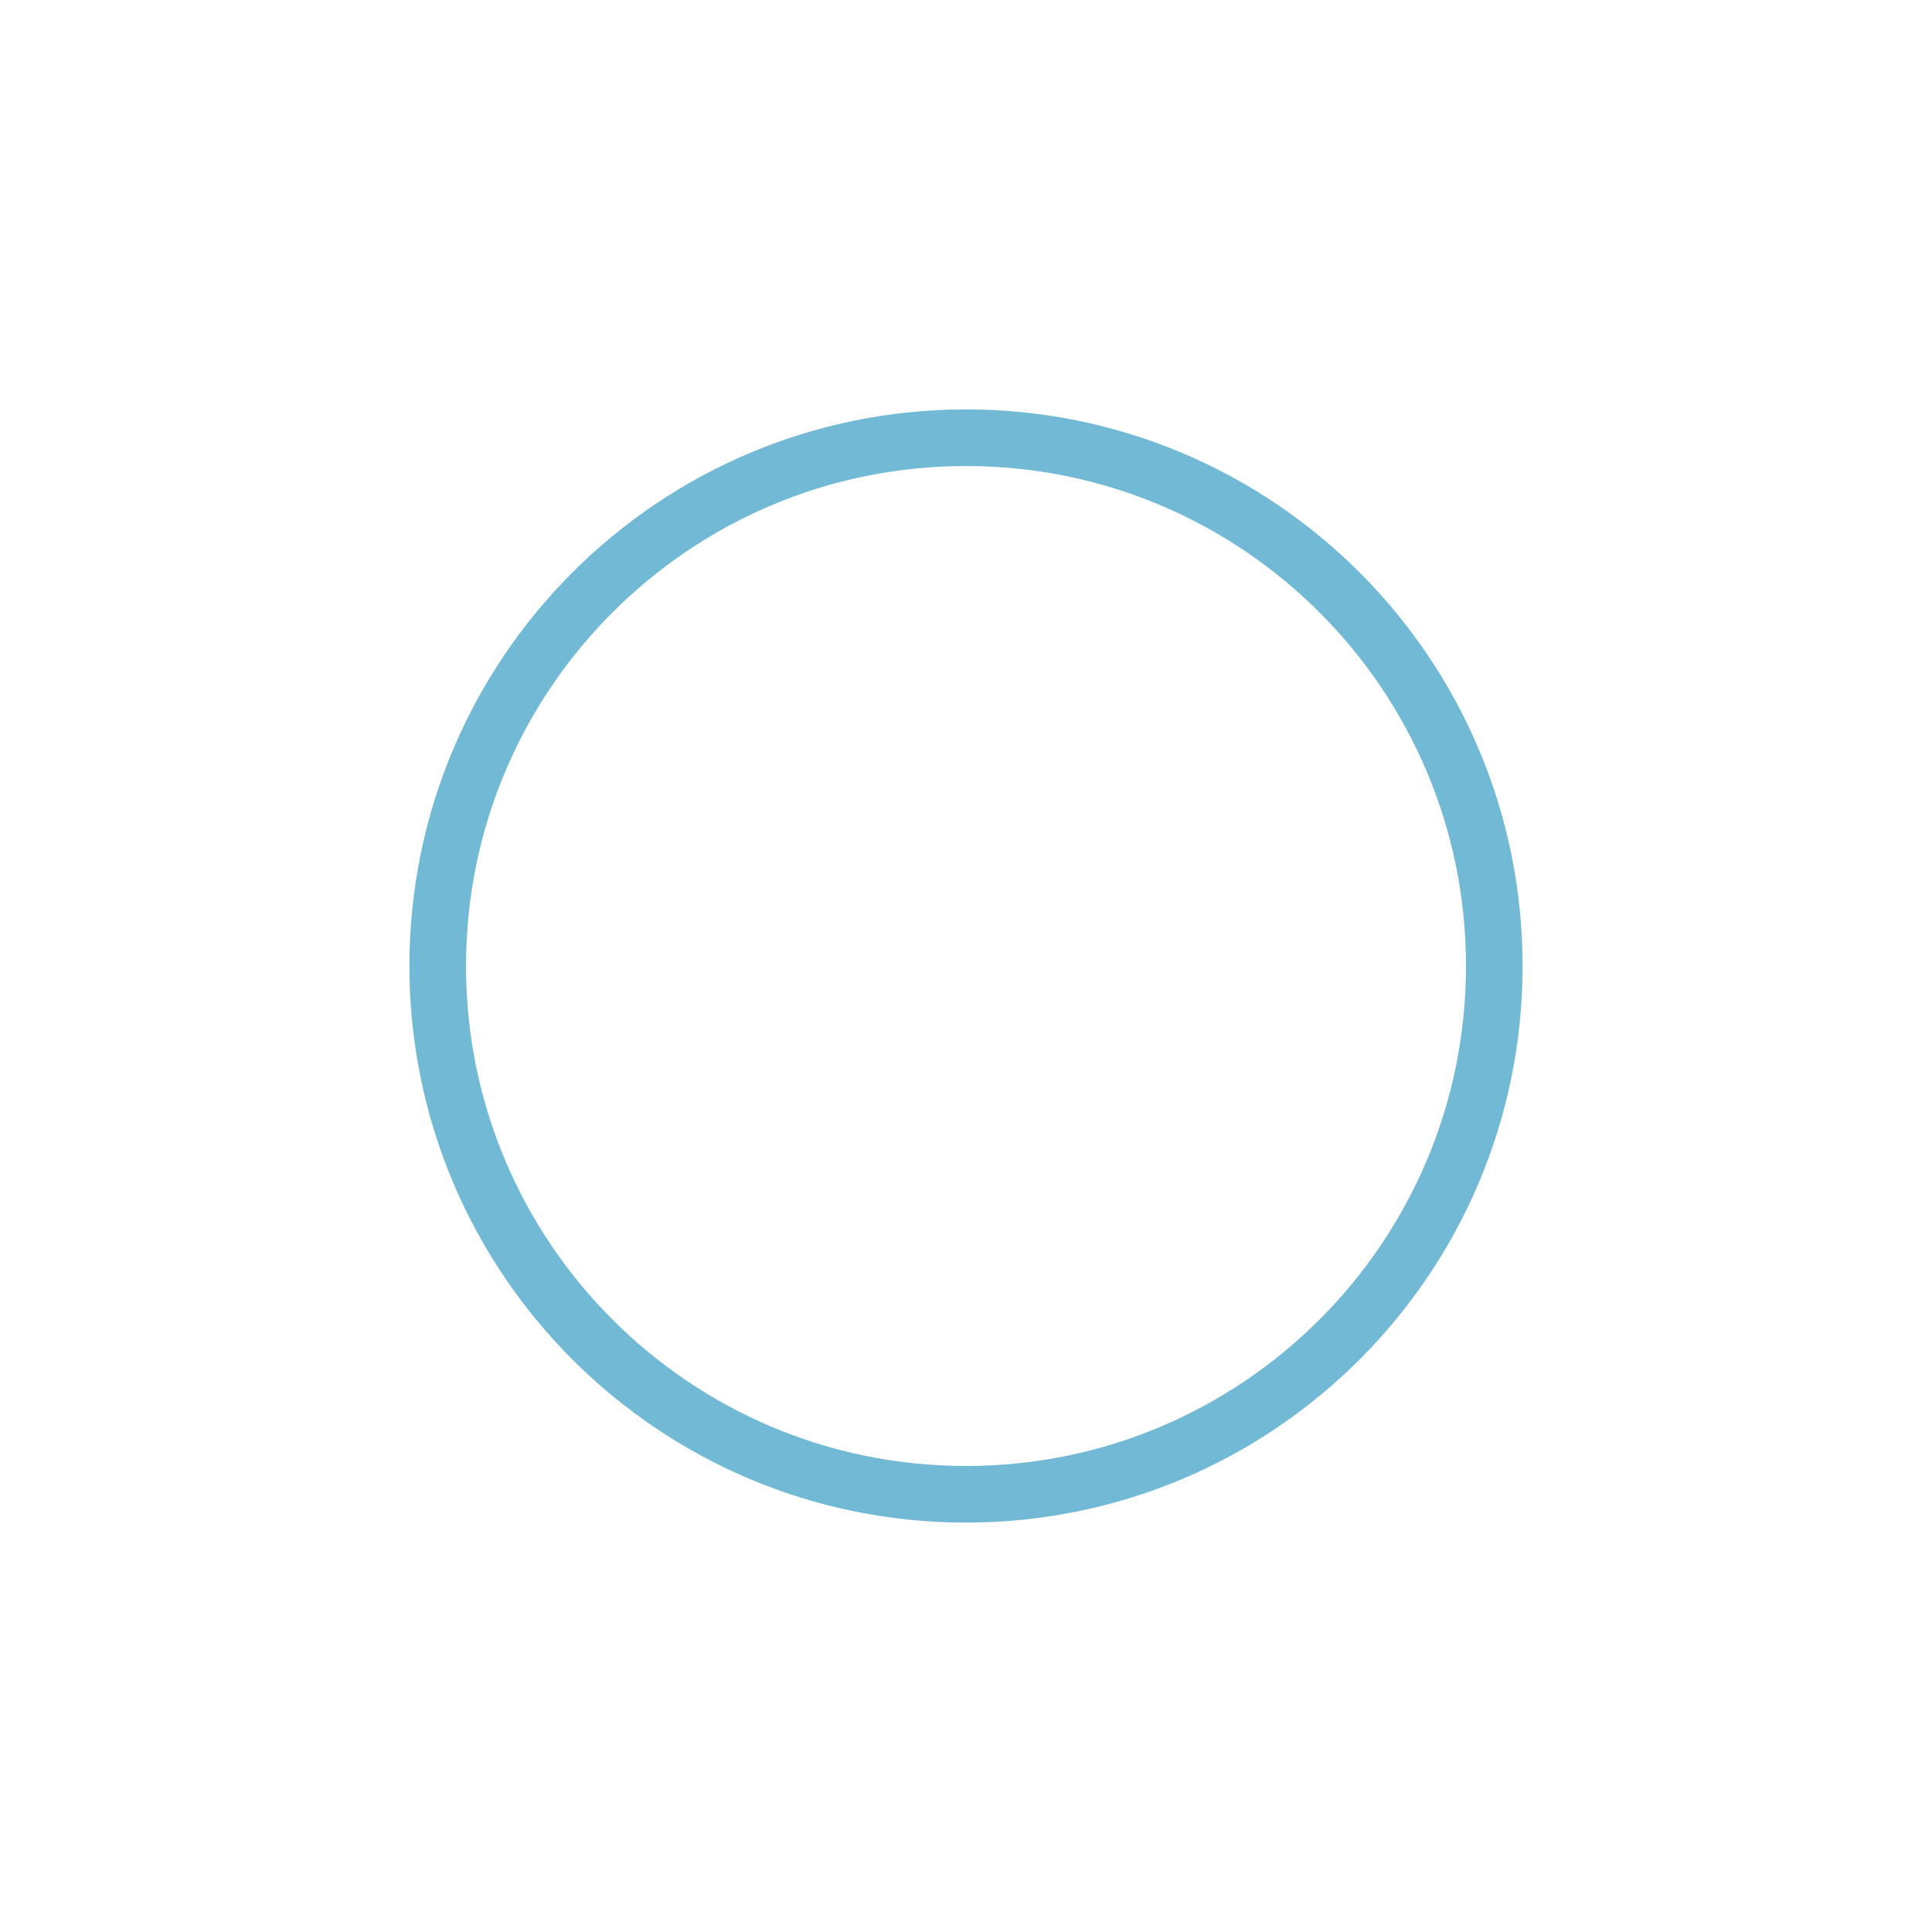
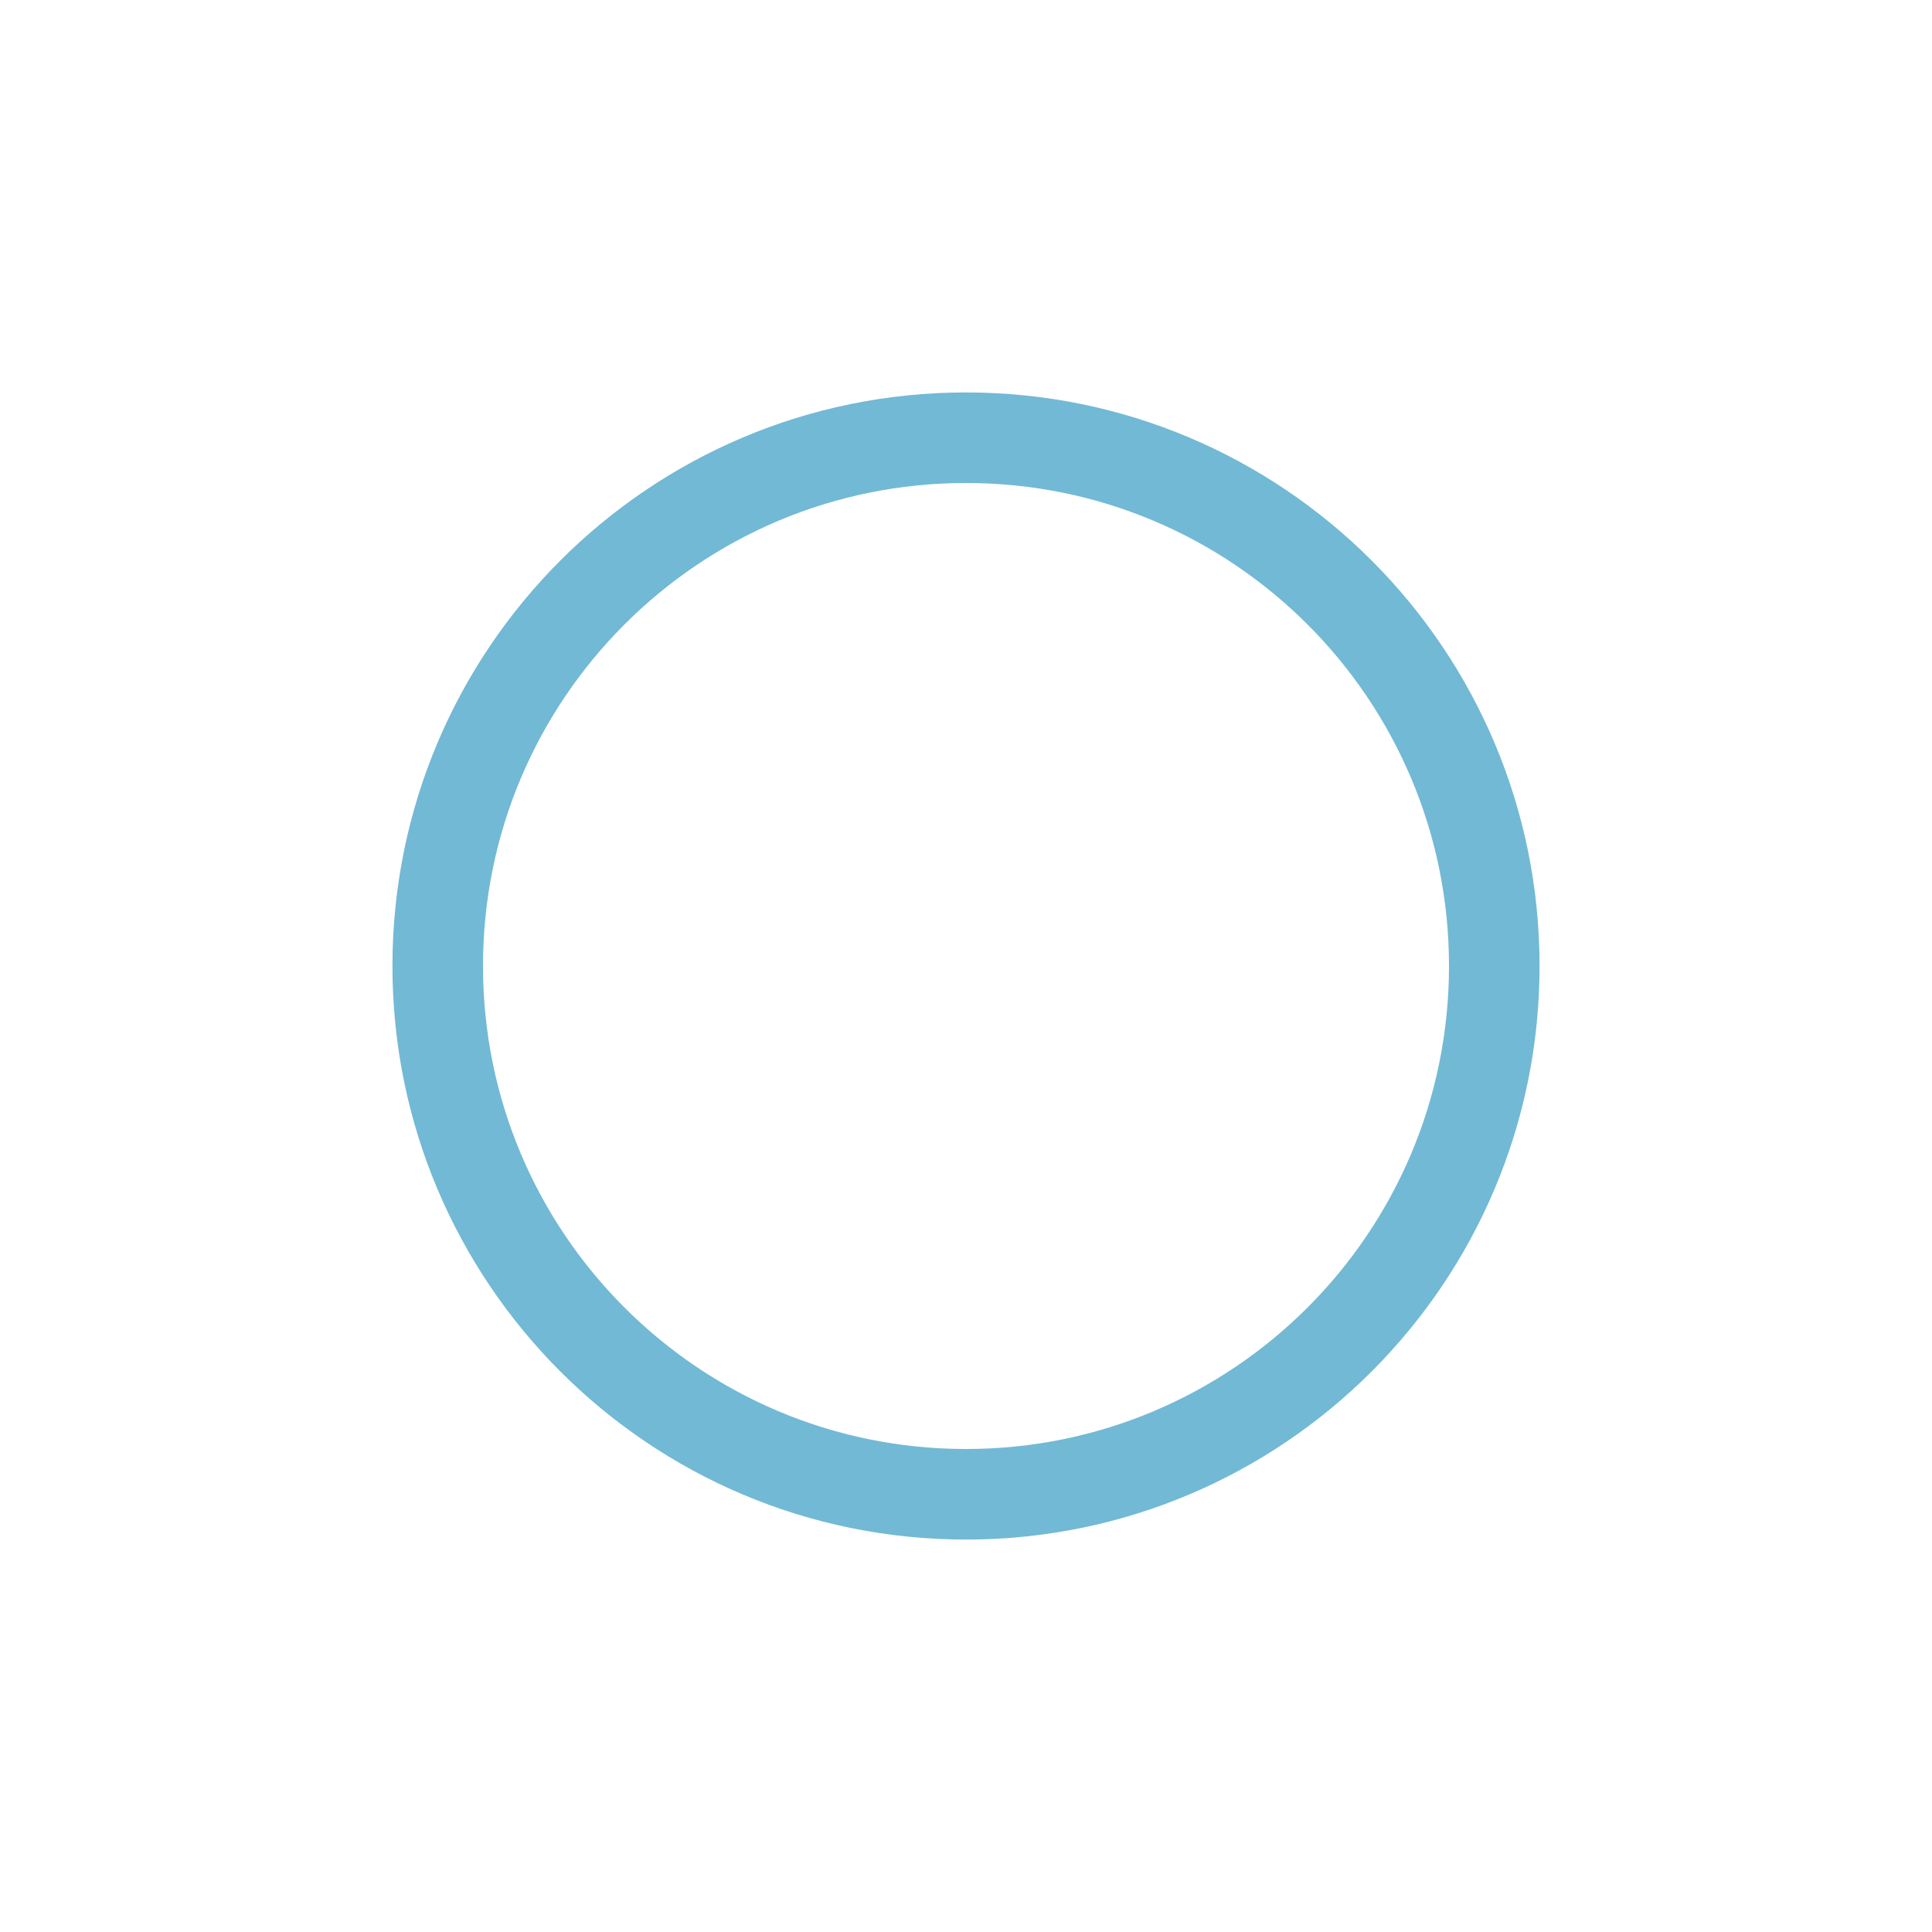
- <svg xmlns="http://www.w3.org/2000/svg" viewBox="0 0 512 512">
-   <circle cx="256" cy="256" r="140" fill="none" stroke="#72b9d5" stroke-linecap="round" stroke-linejoin="round" stroke-width="15" />
+ <svg xmlns="http://www.w3.org/2000/svg" viewBox="0 0 64 64">
+   <circle cx="32" cy="32" r="17.5" fill="none" stroke="#72b9d5" stroke-linecap="round" stroke-linejoin="round" stroke-width="3" />
</svg>
